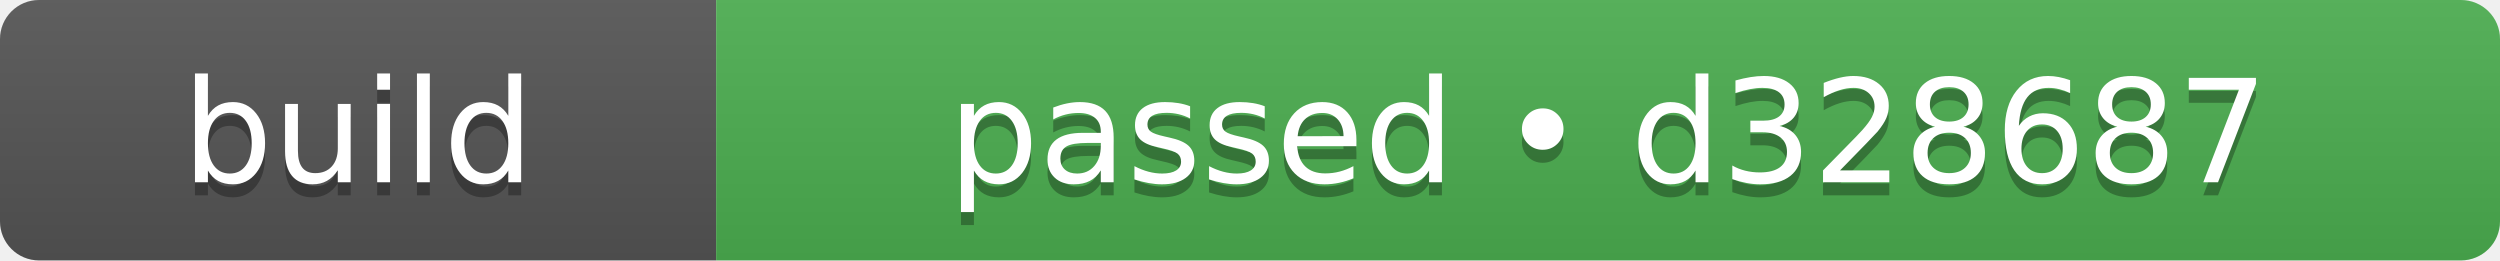
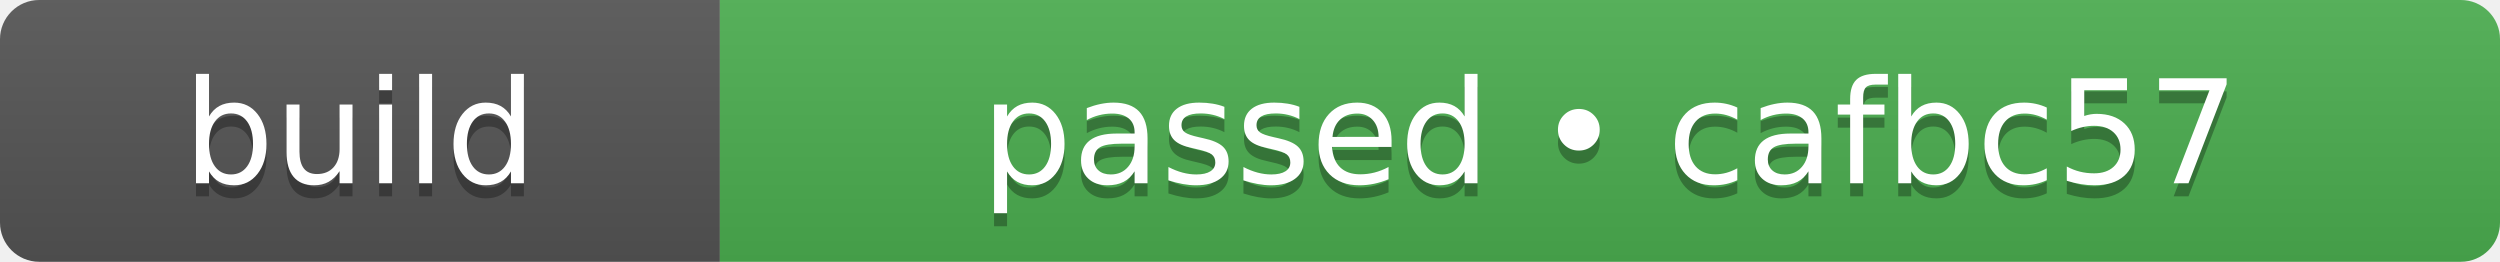
- <svg xmlns="http://www.w3.org/2000/svg" width="192" height="20" role="img" aria-label="build: passed • d328687">
+ <svg xmlns="http://www.w3.org/2000/svg" width="191" height="20" role="img" aria-label="build: passed • cafbc57">
  <linearGradient id="s" x2="0" y2="100%">
    <stop offset="0" stop-color="#bbb" stop-opacity=".1" />
    <stop offset="1" stop-opacity=".1" />
  </linearGradient>
  <clipPath id="r">
-     <rect width="192" height="20" rx="3" fill="#fff" />
+     <rect width="191" height="20" rx="3" fill="#fff" />
  </clipPath>
  <g clip-path="url(#r)">
    <rect width="55" height="20" fill="#555555" />
-     <rect x="55" width="137" height="20" fill="#4caf50" />
-     <rect width="192" height="20" fill="url(#s)" />
+     <rect x="55" width="136" height="20" fill="#4caf50" />
+     <rect width="191" height="20" fill="url(#s)" />
  </g>
  <g fill="#fff" text-anchor="middle" font-family="Verdana,Geneva,DejaVu Sans,sans-serif" text-rendering="geometricPrecision" font-size="110">
    <text aria-hidden="true" x="275" y="150" fill="#010101" fill-opacity=".3" transform="scale(.1)" textLength="310">build</text>
    <text x="275" y="140" transform="scale(.1)" fill="#fff" textLength="310">build</text>
-     <text aria-hidden="true" x="1235" y="150" fill="#010101" fill-opacity=".3" transform="scale(.1)" textLength="1130">passed • d328687</text>
-     <text x="1235" y="140" transform="scale(.1)" fill="#fff" textLength="1130">passed • d328687</text>
+     <text aria-hidden="true" x="1230" y="150" fill="#010101" fill-opacity=".3" transform="scale(.1)" textLength="1120">passed • cafbc57</text>
+     <text x="1230" y="140" transform="scale(.1)" fill="#fff" textLength="1120">passed • cafbc57</text>
  </g>
</svg>
